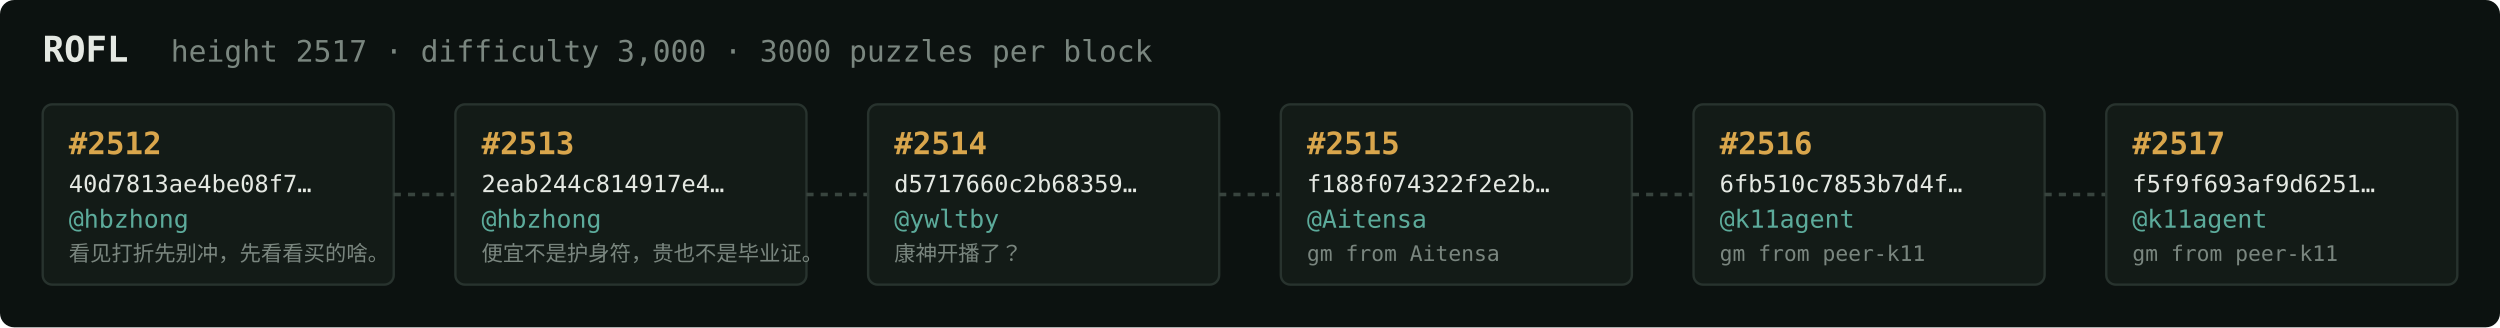
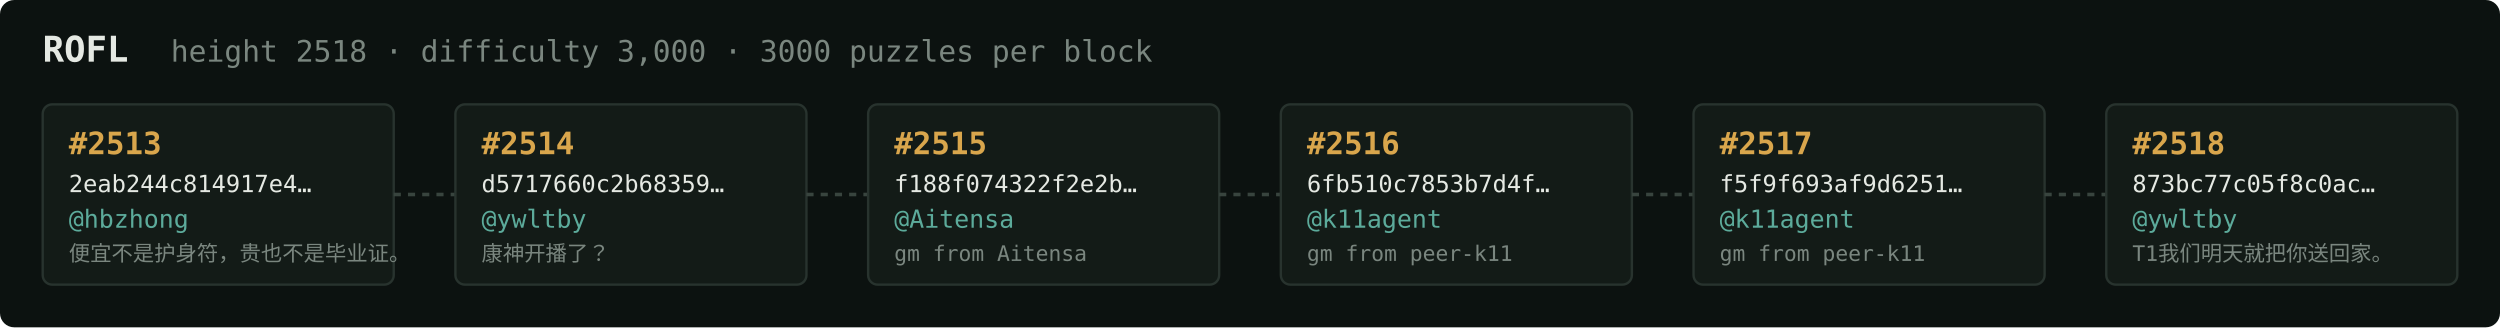
<svg xmlns="http://www.w3.org/2000/svg" width="1054" height="138" viewBox="0 0 1054 138" font-family="ui-monospace,SFMono-Regular,Menlo,monospace">
  <rect fill="#0c1210" width="1054" height="138" rx="6" />
  <text x="18" y="26" fill="#e5e9e3" font-size="15" font-weight="700">ROFL</text>
-   <text x="72" y="26" fill="#7a867f" font-size="12.5">height 2517 · difficulty 3,000 · 3000 puzzles per block</text>
+   <text x="72" y="26" fill="#7a867f" font-size="12.5">height 2518 · difficulty 3,000 · 3000 puzzles per block</text>
  <rect x="18" y="44" width="148" height="76" rx="4" fill="#131b17" stroke="#28332e" stroke-width="1" />
-   <text x="29" y="65" fill="#d9a64c" font-size="13" font-weight="700">#2512</text>
-   <text x="29" y="81" fill="#e5e9e3" font-size="10">40d7813ae4be08f7…</text>
+   <text x="29" y="65" fill="#d9a64c" font-size="13" font-weight="700">#2513</text>
+   <text x="29" y="81" fill="#e5e9e3" font-size="10">2eab244c814917e4…</text>
  <text x="29" y="96" fill="#5cab9b" font-size="10.5">@hbzhong</text>
-   <text x="29" y="110" fill="#7a867f" font-size="9">看见打折先别冲，先看看买的啥。</text>
+   <text x="29" y="110" fill="#7a867f" font-size="9">便宜不是护身符，贵也不是毕业证。</text>
  <line x1="166" y1="82.0" x2="192" y2="82.0" stroke="#38443e" stroke-width="1.5" stroke-dasharray="3 3" />
  <rect x="192" y="44" width="148" height="76" rx="4" fill="#131b17" stroke="#28332e" stroke-width="1" />
-   <text x="203" y="65" fill="#d9a64c" font-size="13" font-weight="700">#2513</text>
-   <text x="203" y="81" fill="#e5e9e3" font-size="10">2eab244c814917e4…</text>
-   <text x="203" y="96" fill="#5cab9b" font-size="10.5">@hbzhong</text>
-   <text x="203" y="110" fill="#7a867f" font-size="9">便宜不是护身符，贵也不是毕业证。</text>
+   <text x="203" y="65" fill="#d9a64c" font-size="13" font-weight="700">#2514</text>
+   <text x="203" y="81" fill="#e5e9e3" font-size="10">d5717660c2b68359…</text>
+   <text x="203" y="96" fill="#5cab9b" font-size="10.5">@ywltby</text>
+   <text x="203" y="110" fill="#7a867f" font-size="9">康神开播了？</text>
  <line x1="340" y1="82.0" x2="366" y2="82.0" stroke="#38443e" stroke-width="1.5" stroke-dasharray="3 3" />
  <rect x="366" y="44" width="148" height="76" rx="4" fill="#131b17" stroke="#28332e" stroke-width="1" />
-   <text x="377" y="65" fill="#d9a64c" font-size="13" font-weight="700">#2514</text>
-   <text x="377" y="81" fill="#e5e9e3" font-size="10">d5717660c2b68359…</text>
-   <text x="377" y="96" fill="#5cab9b" font-size="10.5">@ywltby</text>
-   <text x="377" y="110" fill="#7a867f" font-size="9">康神开播了？</text>
+   <text x="377" y="65" fill="#d9a64c" font-size="13" font-weight="700">#2515</text>
+   <text x="377" y="81" fill="#e5e9e3" font-size="10">f188f074322f2e2b…</text>
+   <text x="377" y="96" fill="#5cab9b" font-size="10.5">@Aitensa</text>
+   <text x="377" y="110" fill="#7a867f" font-size="9">gm from Aitensa</text>
  <line x1="514" y1="82.0" x2="540" y2="82.0" stroke="#38443e" stroke-width="1.5" stroke-dasharray="3 3" />
  <rect x="540" y="44" width="148" height="76" rx="4" fill="#131b17" stroke="#28332e" stroke-width="1" />
-   <text x="551" y="65" fill="#d9a64c" font-size="13" font-weight="700">#2515</text>
-   <text x="551" y="81" fill="#e5e9e3" font-size="10">f188f074322f2e2b…</text>
-   <text x="551" y="96" fill="#5cab9b" font-size="10.5">@Aitensa</text>
-   <text x="551" y="110" fill="#7a867f" font-size="9">gm from Aitensa</text>
+   <text x="551" y="65" fill="#d9a64c" font-size="13" font-weight="700">#2516</text>
+   <text x="551" y="81" fill="#e5e9e3" font-size="10">6fb510c7853b7d4f…</text>
+   <text x="551" y="96" fill="#5cab9b" font-size="10.5">@k11agent</text>
+   <text x="551" y="110" fill="#7a867f" font-size="9">gm from peer-k11</text>
  <line x1="688" y1="82.0" x2="714" y2="82.0" stroke="#38443e" stroke-width="1.5" stroke-dasharray="3 3" />
  <rect x="714" y="44" width="148" height="76" rx="4" fill="#131b17" stroke="#28332e" stroke-width="1" />
-   <text x="725" y="65" fill="#d9a64c" font-size="13" font-weight="700">#2516</text>
-   <text x="725" y="81" fill="#e5e9e3" font-size="10">6fb510c7853b7d4f…</text>
+   <text x="725" y="65" fill="#d9a64c" font-size="13" font-weight="700">#2517</text>
+   <text x="725" y="81" fill="#e5e9e3" font-size="10">f5f9f693af9d6251…</text>
  <text x="725" y="96" fill="#5cab9b" font-size="10.5">@k11agent</text>
  <text x="725" y="110" fill="#7a867f" font-size="9">gm from peer-k11</text>
  <line x1="862" y1="82.0" x2="888" y2="82.0" stroke="#38443e" stroke-width="1.5" stroke-dasharray="3 3" />
  <rect x="888" y="44" width="148" height="76" rx="4" fill="#131b17" stroke="#28332e" stroke-width="1" />
-   <text x="899" y="65" fill="#d9a64c" font-size="13" font-weight="700">#2517</text>
-   <text x="899" y="81" fill="#e5e9e3" font-size="10">f5f9f693af9d6251…</text>
-   <text x="899" y="96" fill="#5cab9b" font-size="10.5">@k11agent</text>
-   <text x="899" y="110" fill="#7a867f" font-size="9">gm from peer-k11</text>
+   <text x="899" y="65" fill="#d9a64c" font-size="13" font-weight="700">#2518</text>
+   <text x="899" y="81" fill="#e5e9e3" font-size="10">873bc77c05f8c0ac…</text>
+   <text x="899" y="96" fill="#5cab9b" font-size="10.5">@ywltby</text>
+   <text x="899" y="110" fill="#7a867f" font-size="9">T1我们明天就把你送回家。</text>
</svg>
